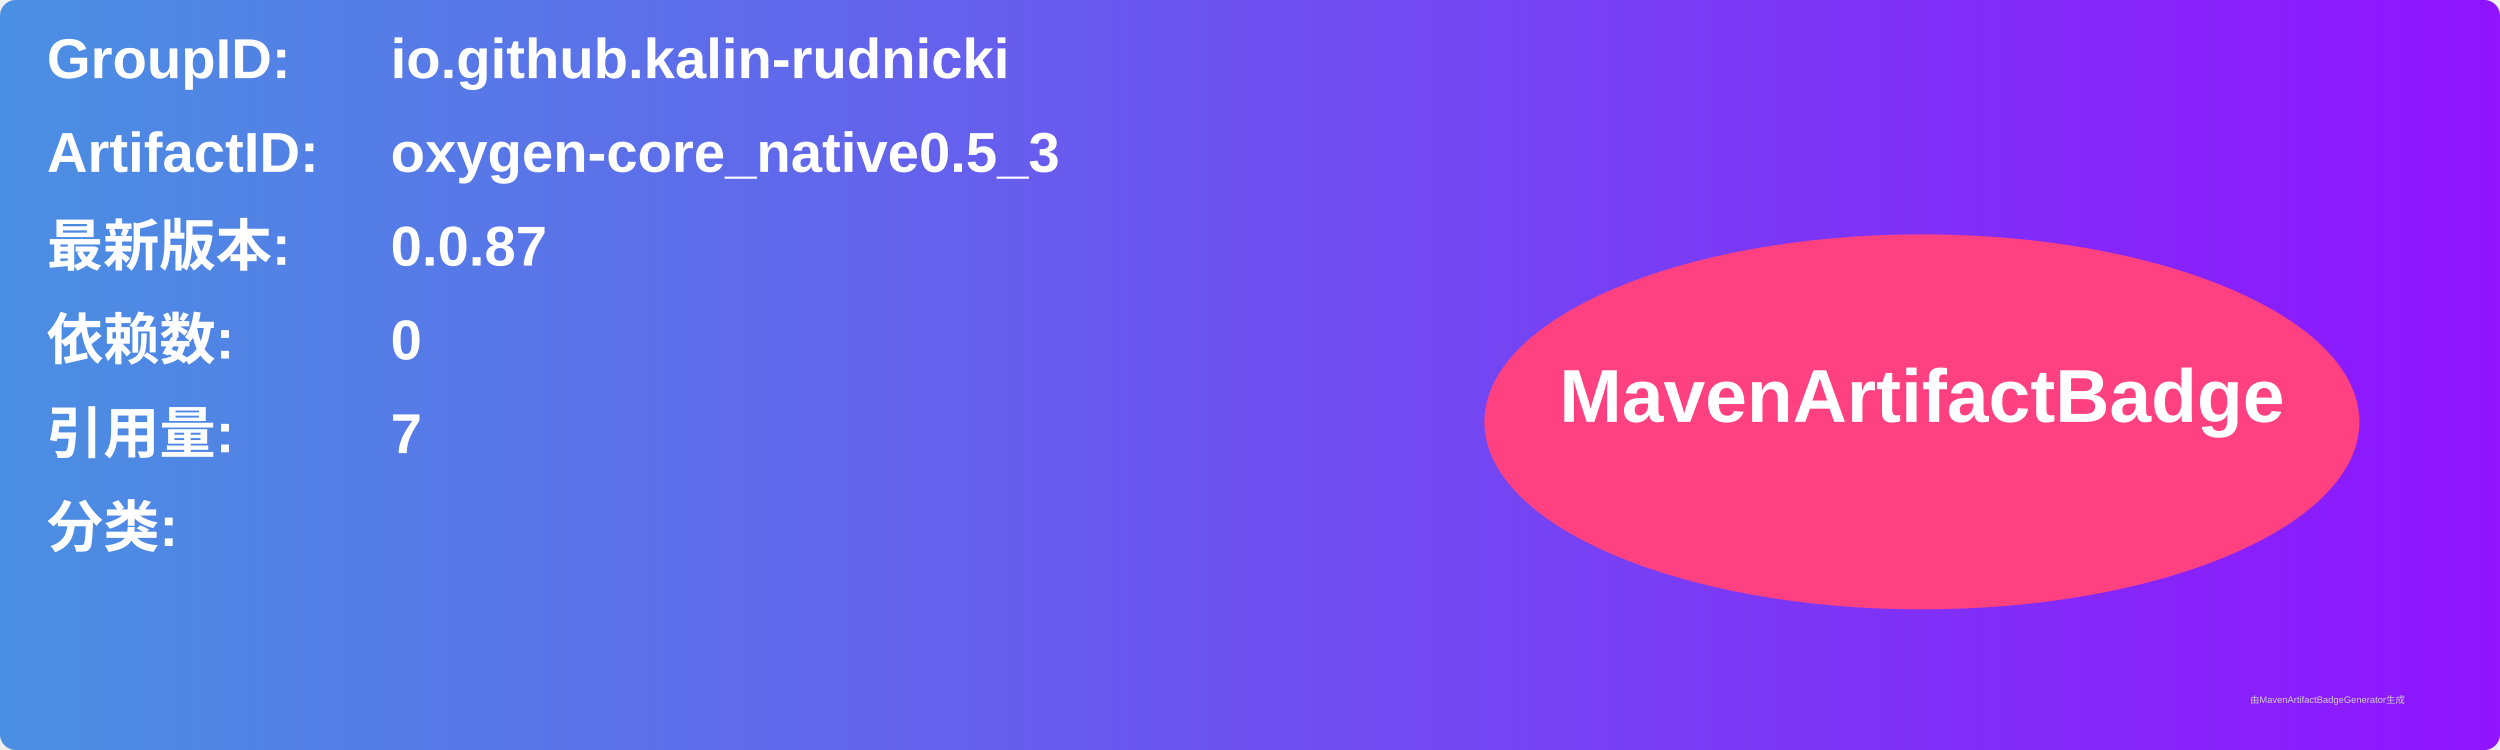
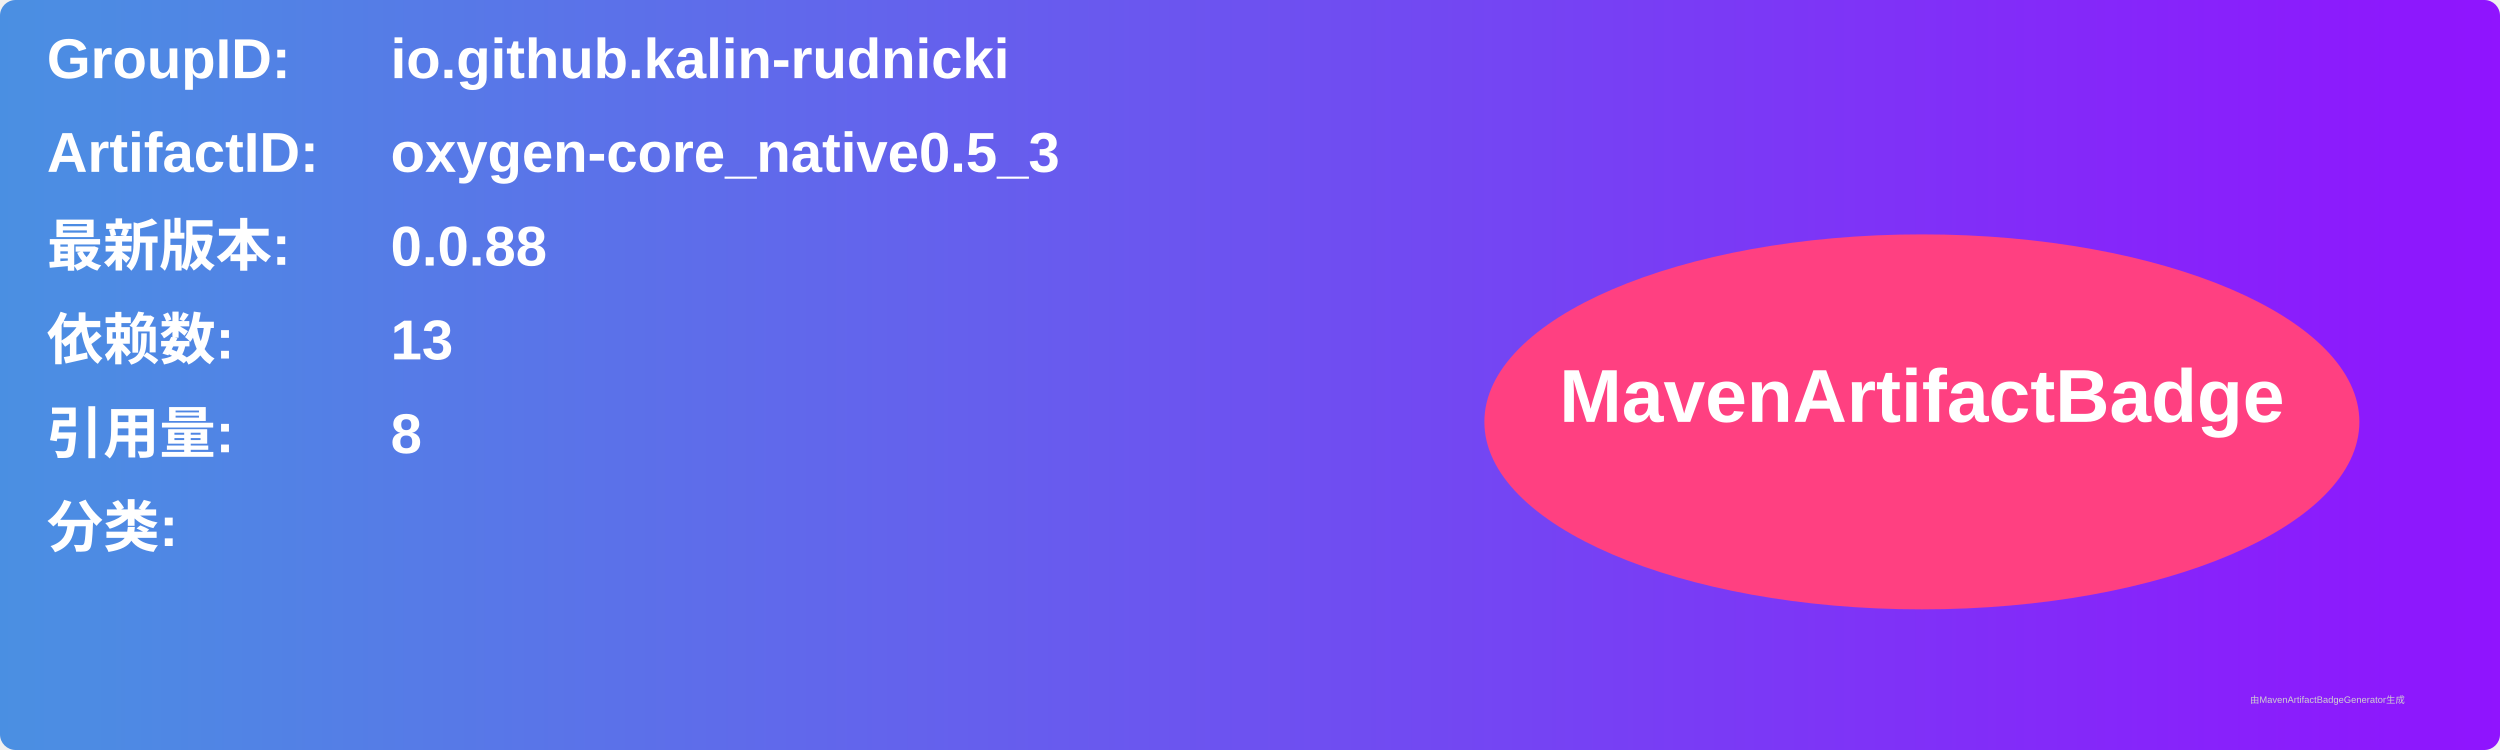
<svg xmlns="http://www.w3.org/2000/svg" width="800" height="240" viewBox="0 0 800 240">
  <linearGradient id="grad" x1="0%" y1="0%" x2="100%" y2="0%">
    <stop offset="0%" stop-color="#4a90e2" />
    <stop offset="100%" stop-color="#9013fe" />
  </linearGradient>
  <rect width="100%" height="100%" rx="5" ry="5" fill="url(#grad)" />
  <g transform="translate(15, 15)">
    <text x="0" y="10" font-family="Arial" font-size="18" fill="white" font-weight="bold" width="260">GroupID:</text>
    <text x="110" y="10" font-family="Arial" font-size="18" fill="white" font-weight="bold" width="460">io.github.kalin-rudnicki</text>
    <text x="0" y="40" font-family="Arial" font-size="18" fill="white" font-weight="bold" width="260">ArtifactID:</text>
    <text x="110" y="40" font-family="Arial" font-size="18" fill="white" font-weight="bold" width="460">oxygen-core_native0.5_3</text>
    <text x="0" y="70" font-family="Arial" font-size="18" fill="white" font-weight="bold">最新版本:</text>
    <text x="110" y="70" font-family="Arial" font-size="18" fill="white" font-weight="bold">
-       <tspan font-weight="bold">0.0.87</tspan>
+       <tspan font-weight="bold">0.0.88</tspan>
    </text>
    <text x="0" y="100" font-family="Arial" font-size="18" fill="white" font-weight="bold">依赖数: </text>
    <text x="110" y="100" font-family="Arial" font-size="18" fill="white">
-       <tspan font-weight="bold">0</tspan>
+       <tspan font-weight="bold">13</tspan>
    </text>
    <text x="0" y="130" font-family="Arial" font-size="18" fill="white" font-weight="bold">引用量: </text>
    <text x="110" y="130" font-family="Arial" font-size="18" fill="white">
-       <tspan font-weight="bold">7</tspan>
+       <tspan font-weight="bold">8</tspan>
    </text>
    <text x="0" y="160" font-family="Arial" font-size="18" fill="white" font-weight="bold">分类:</text>
    <text x="10" y="190" font-family="Arial" font-size="10" fill="white">
      <tspan font-weight="bold" />
    </text>
    <ellipse cx="600" cy="120" rx="140" ry="60" fill="#ff4081" />
    <text x="600" y="120" text-anchor="middle" font-family="Arial" font-size="24" fill="white" font-weight="bold">MavenArtifactBadge</text>
  </g>
  <text x="720" y="225" font-family="Arial" font-size="3" fill="#d0d0d0">由MavenArtifactBadgeGenerator生成</text>
</svg>
